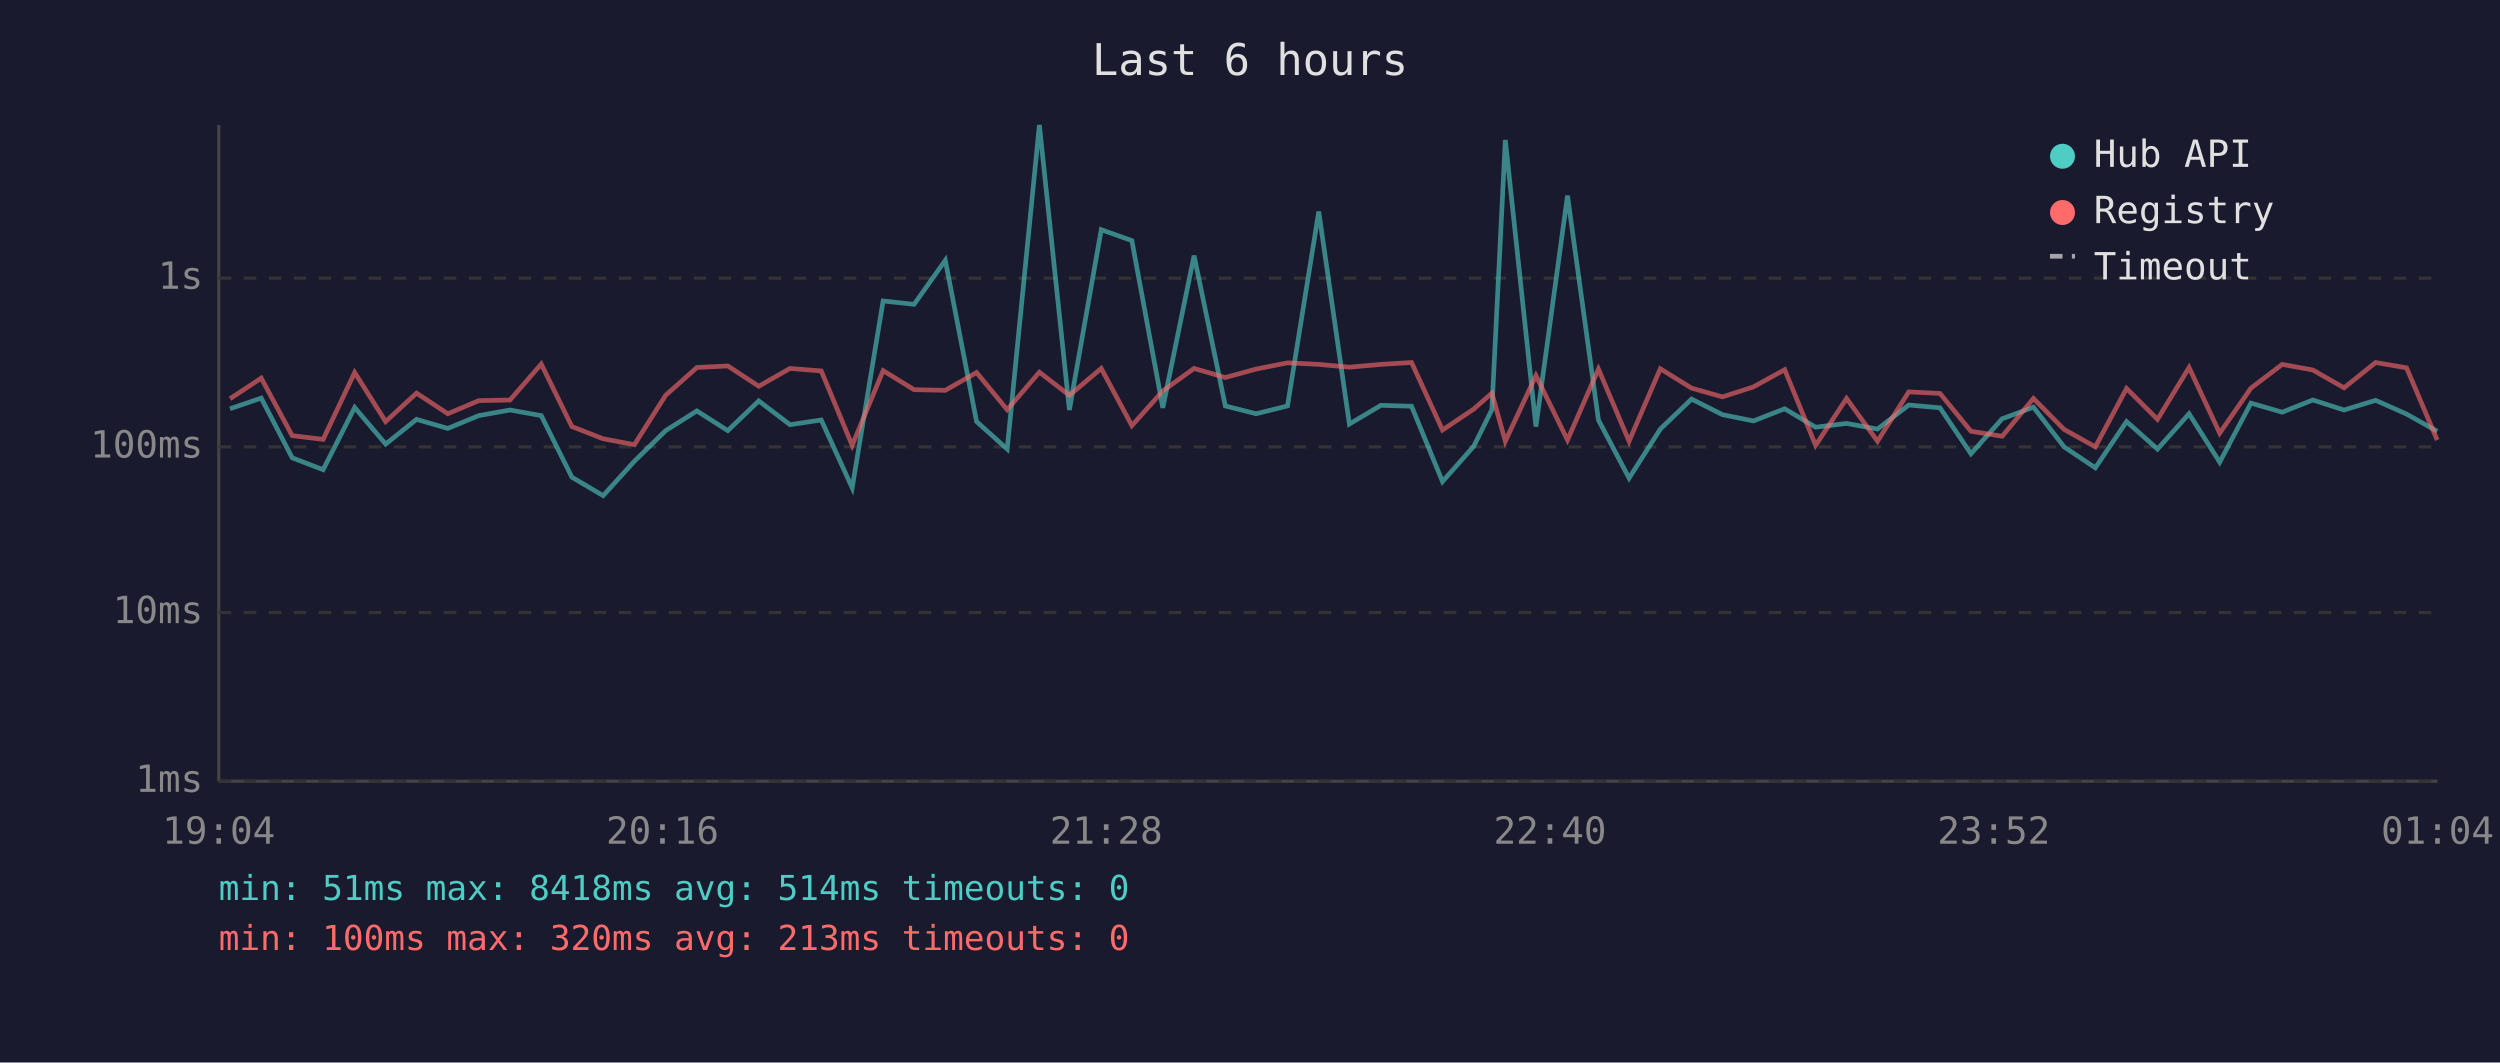
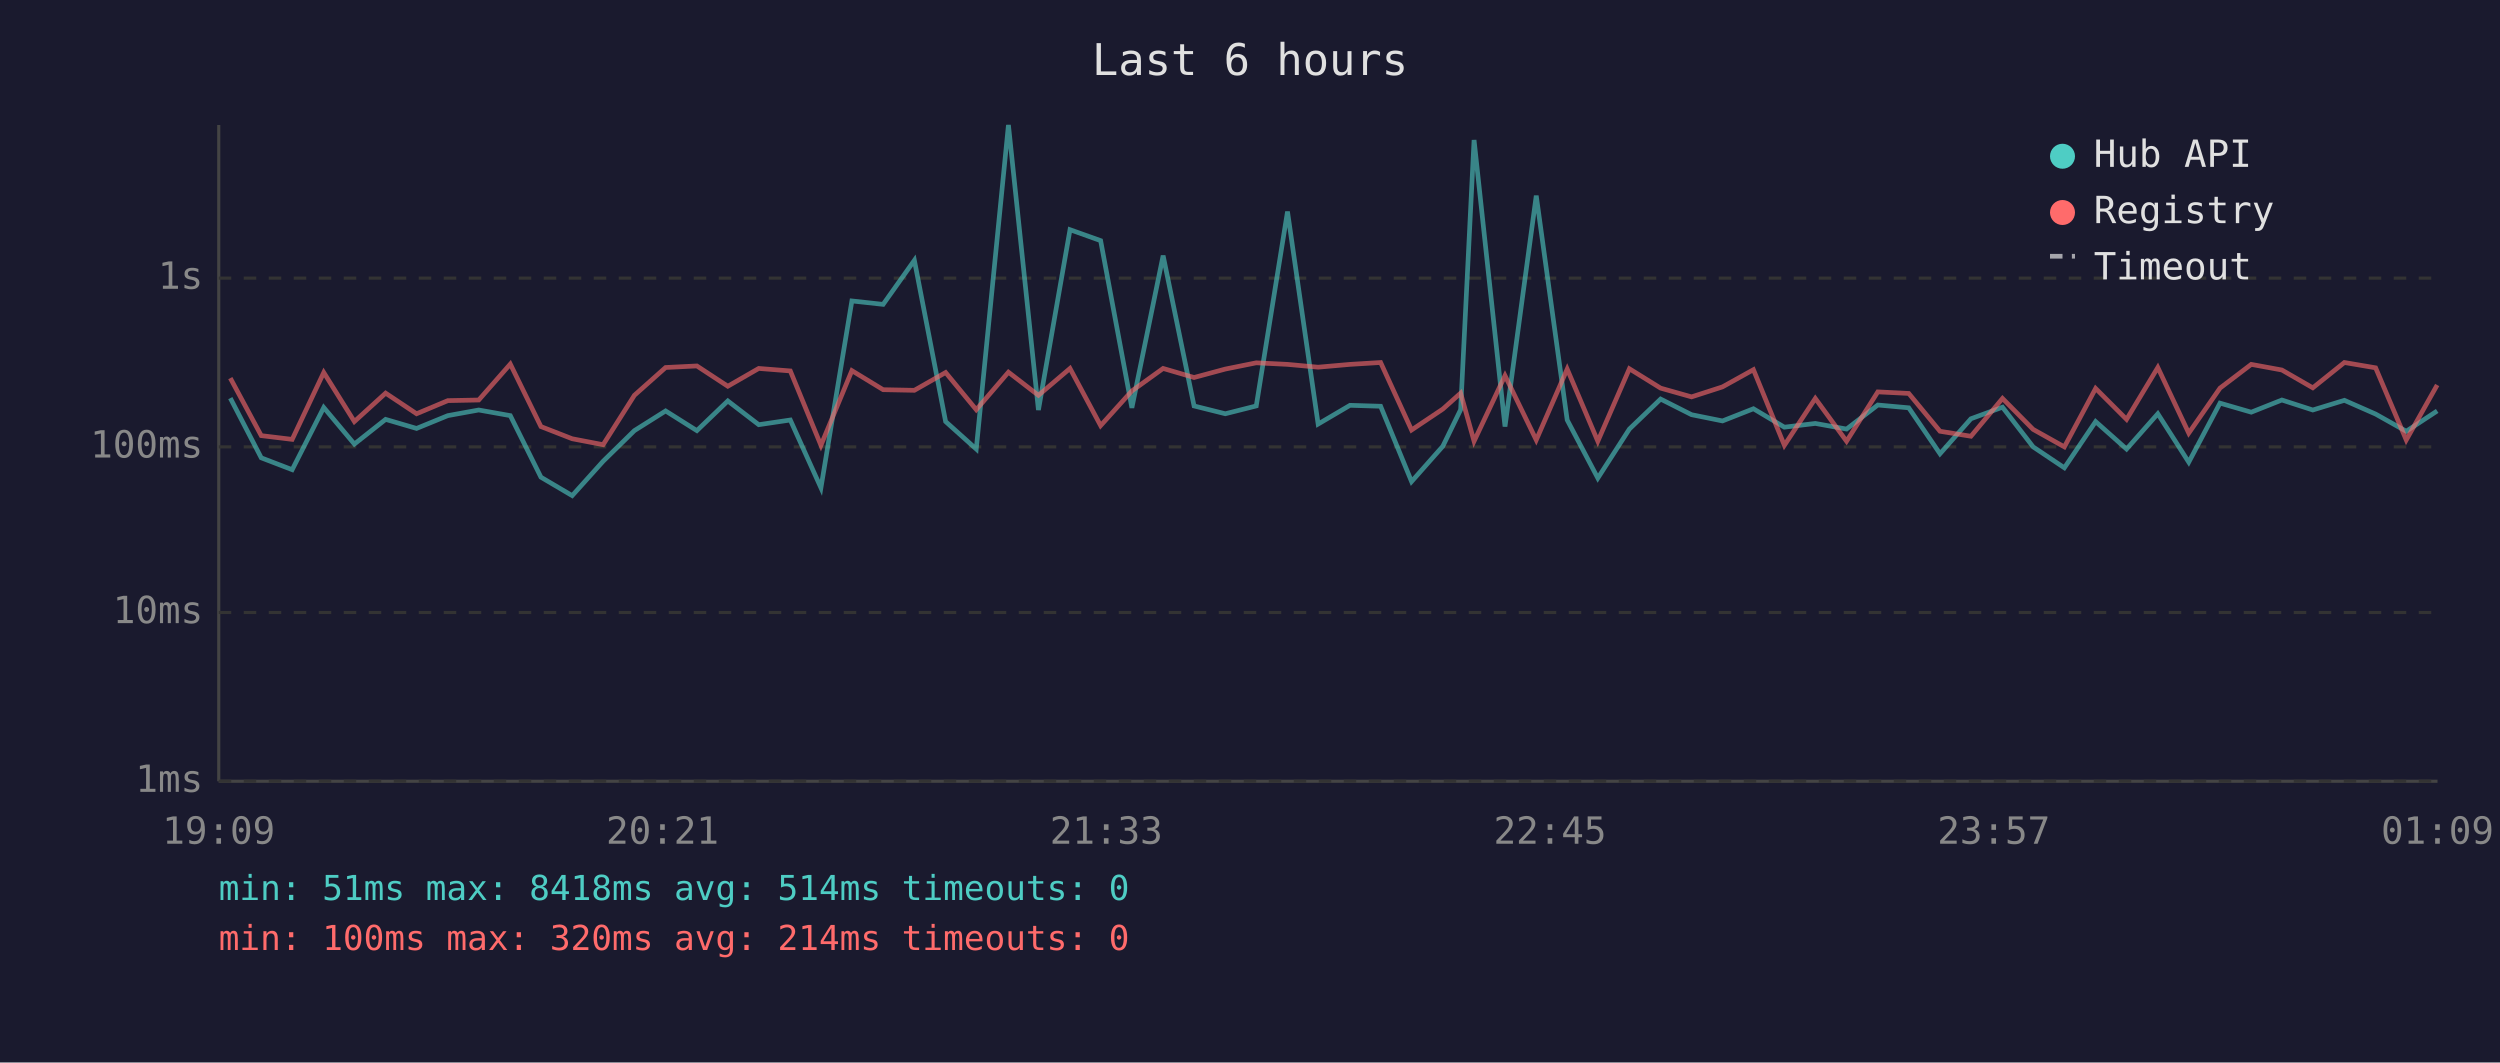
<svg xmlns="http://www.w3.org/2000/svg" viewBox="0 0 800 340" font-family="monospace" font-size="12">
  <rect width="800" height="340" fill="#1a1a2e" />
  <text x="400" y="24" fill="#e0e0e0" font-size="14" text-anchor="middle">Last 6 hours</text>
  <line x1="70" y1="40" x2="70" y2="250" stroke="#444" stroke-width="1" />
  <line x1="70" y1="250" x2="780" y2="250" stroke="#444" stroke-width="1" />
  <line x1="70" y1="250" x2="780" y2="250" stroke="#333" stroke-width="1" stroke-dasharray="4" />
  <text x="65" y="250" fill="#888" text-anchor="end" dominant-baseline="middle">1ms</text>
  <line x1="70" y1="196" x2="780" y2="196" stroke="#333" stroke-width="1" stroke-dasharray="4" />
  <text x="65" y="196" fill="#888" text-anchor="end" dominant-baseline="middle">10ms</text>
  <line x1="70" y1="143" x2="780" y2="143" stroke="#333" stroke-width="1" stroke-dasharray="4" />
  <text x="65" y="143" fill="#888" text-anchor="end" dominant-baseline="middle">100ms</text>
  <line x1="70" y1="89" x2="780" y2="89" stroke="#333" stroke-width="1" stroke-dasharray="4" />
  <text x="65" y="89" fill="#888" text-anchor="end" dominant-baseline="middle">1s</text>
-   <text x="70" y="270" fill="#888" text-anchor="middle">19:04</text>
-   <text x="212" y="270" fill="#888" text-anchor="middle">20:16</text>
-   <text x="354" y="270" fill="#888" text-anchor="middle">21:28</text>
-   <text x="496" y="270" fill="#888" text-anchor="middle">22:40</text>
-   <text x="638" y="270" fill="#888" text-anchor="middle">23:52</text>
-   <text x="780" y="270" fill="#888" text-anchor="middle">01:04</text>
-   <polyline points="73.6,130.8 83.6,127.4 93.5,146.5 103.4,150.3 113.5,130.4 123.4,142.1 133.3,134.2 143.3,137.1 153.2,133.0 163.2,131.2 173.2,133.0 183.0,152.7 193.0,158.6 203.0,147.6 213.0,137.8 223.0,131.5 232.9,137.8 242.8,128.3 252.8,135.9 262.8,134.4 272.7,156.1 282.6,96.3 292.5,97.4 302.5,83.3 312.5,134.9 322.3,143.7 332.6,40.0 342.2,131.2 352.4,73.5 362.2,77.0 372.1,130.5 382.1,81.8 392.1,129.9 402.0,132.4 412.0,129.9 422.0,67.7 431.8,135.7 441.9,129.7 451.7,130.0 461.6,154.1 471.6,142.8 477.4,131.1 481.7,44.8 491.5,136.5 501.6,62.6 511.5,134.4 521.3,153.0 531.3,137.3 541.3,127.7 551.2,132.7 561.1,134.7 571.1,130.8 581.0,136.7 590.9,135.5 600.8,137.3 610.8,129.6 620.8,130.5 630.7,145.2 640.7,134.0 650.7,130.3 660.5,143.0 670.5,149.7 680.5,134.9 690.4,143.7 700.5,132.4 710.3,147.9 720.3,129.0 730.3,131.9 740.1,128.0 750.1,131.2 760.2,128.1 770.1,132.5 779.9,138.0" fill="none" stroke="#4ecdc4" stroke-width="1.5" opacity="0.6" />
-   <polyline points="73.6,127.6 83.6,121.0 93.5,139.4 103.4,140.6 113.5,119.2 123.4,134.9 133.3,125.8 143.3,132.4 153.2,128.2 163.2,128.0 173.2,116.5 183.0,136.5 193.0,140.4 203.0,142.3 213.0,126.5 223.0,117.6 232.9,117.1 242.8,123.6 252.8,117.9 262.8,118.7 272.7,142.5 282.6,118.6 292.5,124.7 302.5,124.9 312.5,119.2 322.3,131.1 332.6,119.1 342.2,126.5 352.4,117.9 362.2,136.2 372.1,125.1 382.1,117.9 392.1,120.8 402.0,118.1 412.0,116.1 422.0,116.6 431.8,117.5 441.9,116.6 451.7,116.0 461.6,137.6 471.6,130.9 477.4,125.8 481.7,141.2 491.5,120.2 501.6,140.8 511.5,118.1 521.3,141.2 531.3,118.0 541.3,124.2 551.2,127.0 561.1,123.8 571.1,118.3 581.0,142.5 590.9,127.5 600.8,141.2 610.8,125.4 620.8,125.9 630.7,138.0 640.7,139.6 650.7,127.5 660.5,137.4 670.5,143.0 680.5,124.3 690.4,134.2 700.5,117.6 710.3,138.6 720.3,124.2 730.3,116.6 740.1,118.4 750.1,124.1 760.2,116.0 770.1,117.7 779.9,140.8" fill="none" stroke="#ff6b6b" stroke-width="1.5" opacity="0.6" />
+   <text x="70" y="270" fill="#888" text-anchor="middle">19:09</text>
+   <text x="212" y="270" fill="#888" text-anchor="middle">20:21</text>
+   <text x="354" y="270" fill="#888" text-anchor="middle">21:33</text>
+   <text x="496" y="270" fill="#888" text-anchor="middle">22:45</text>
+   <text x="638" y="270" fill="#888" text-anchor="middle">23:57</text>
+   <text x="780" y="270" fill="#888" text-anchor="middle">01:09</text>
+   <polyline points="73.7,127.4 83.6,146.5 93.5,150.3 103.6,130.4 113.4,142.1 123.4,134.2 133.3,137.1 143.3,133.0 153.2,131.2 163.3,133.0 173.1,152.7 183.1,158.6 193.0,147.6 203.0,137.8 213.0,131.5 223.0,137.8 232.9,128.3 242.8,135.9 252.9,134.4 262.7,156.1 272.6,96.3 282.6,97.4 292.6,83.3 302.6,134.9 312.4,143.7 322.7,40.0 332.3,131.2 342.4,73.5 352.2,77.0 362.2,130.5 372.2,81.8 382.1,129.9 392.1,132.4 402.0,129.9 412.0,67.7 421.8,135.7 432.0,129.7 441.8,130.0 451.7,154.1 461.7,142.8 467.4,131.1 471.7,44.8 481.6,136.5 491.6,62.6 501.5,134.4 511.3,153.0 521.4,137.3 531.4,127.7 541.3,132.7 551.2,134.7 561.1,130.8 571.0,136.7 580.9,135.5 590.9,137.3 600.9,129.6 610.8,130.5 620.8,145.2 630.7,134.0 640.8,130.3 650.6,143.0 660.6,149.7 670.6,134.9 680.5,143.7 690.5,132.4 700.4,147.9 710.4,129.0 720.4,131.9 730.2,128.0 740.1,131.2 750.2,128.1 760.2,132.5 770.0,138.0 779.9,131.5" fill="none" stroke="#4ecdc4" stroke-width="1.5" opacity="0.6" />
+   <polyline points="73.7,121.0 83.6,139.4 93.5,140.6 103.6,119.2 113.4,134.9 123.4,125.8 133.3,132.4 143.3,128.2 153.2,128.0 163.3,116.5 173.1,136.5 183.1,140.4 193.0,142.3 203.0,126.5 213.0,117.6 223.0,117.1 232.9,123.6 242.8,117.9 252.9,118.7 262.7,142.5 272.6,118.6 282.6,124.7 292.6,124.9 302.6,119.2 312.4,131.1 322.7,119.1 332.3,126.5 342.4,117.9 352.2,136.2 362.2,125.1 372.2,117.9 382.1,120.8 392.1,118.1 402.0,116.1 412.0,116.6 421.8,117.5 432.0,116.6 441.8,116.0 451.7,137.6 461.7,130.9 467.4,125.8 471.7,141.2 481.6,120.2 491.6,140.8 501.5,118.1 511.3,141.2 521.4,118.0 531.4,124.2 541.3,127.0 551.2,123.8 561.1,118.3 571.0,142.5 580.9,127.5 590.9,141.2 600.9,125.4 610.8,125.9 620.8,138.0 630.7,139.6 640.8,127.5 650.6,137.4 660.6,143.0 670.6,124.3 680.5,134.2 690.5,117.6 700.4,138.6 710.4,124.2 720.4,116.6 730.2,118.4 740.1,124.1 750.2,116.0 760.2,117.7 770.0,140.8 779.9,123.2" fill="none" stroke="#ff6b6b" stroke-width="1.5" opacity="0.6" />
  <circle cx="660" cy="50" r="4" fill="#4ecdc4" />
  <text x="670" y="50" fill="#e0e0e0" dominant-baseline="middle">Hub API</text>
  <circle cx="660" cy="68" r="4" fill="#ff6b6b" />
  <text x="670" y="68" fill="#e0e0e0" dominant-baseline="middle">Registry</text>
  <line x1="656" y1="82" x2="664" y2="82" stroke="#e0e0e0" stroke-width="1.5" stroke-dasharray="4,3" opacity="0.7" />
  <text x="670" y="86" fill="#e0e0e0" dominant-baseline="middle">Timeout</text>
  <text x="70" y="288" fill="#4ecdc4" font-size="11">min: 51ms  max: 8418ms  avg: 514ms  timeouts: 0</text>
-   <text x="70" y="304" fill="#ff6b6b" font-size="11">min: 100ms  max: 320ms  avg: 213ms  timeouts: 0</text>
+   <text x="70" y="304" fill="#ff6b6b" font-size="11">min: 100ms  max: 320ms  avg: 214ms  timeouts: 0</text>
</svg>
